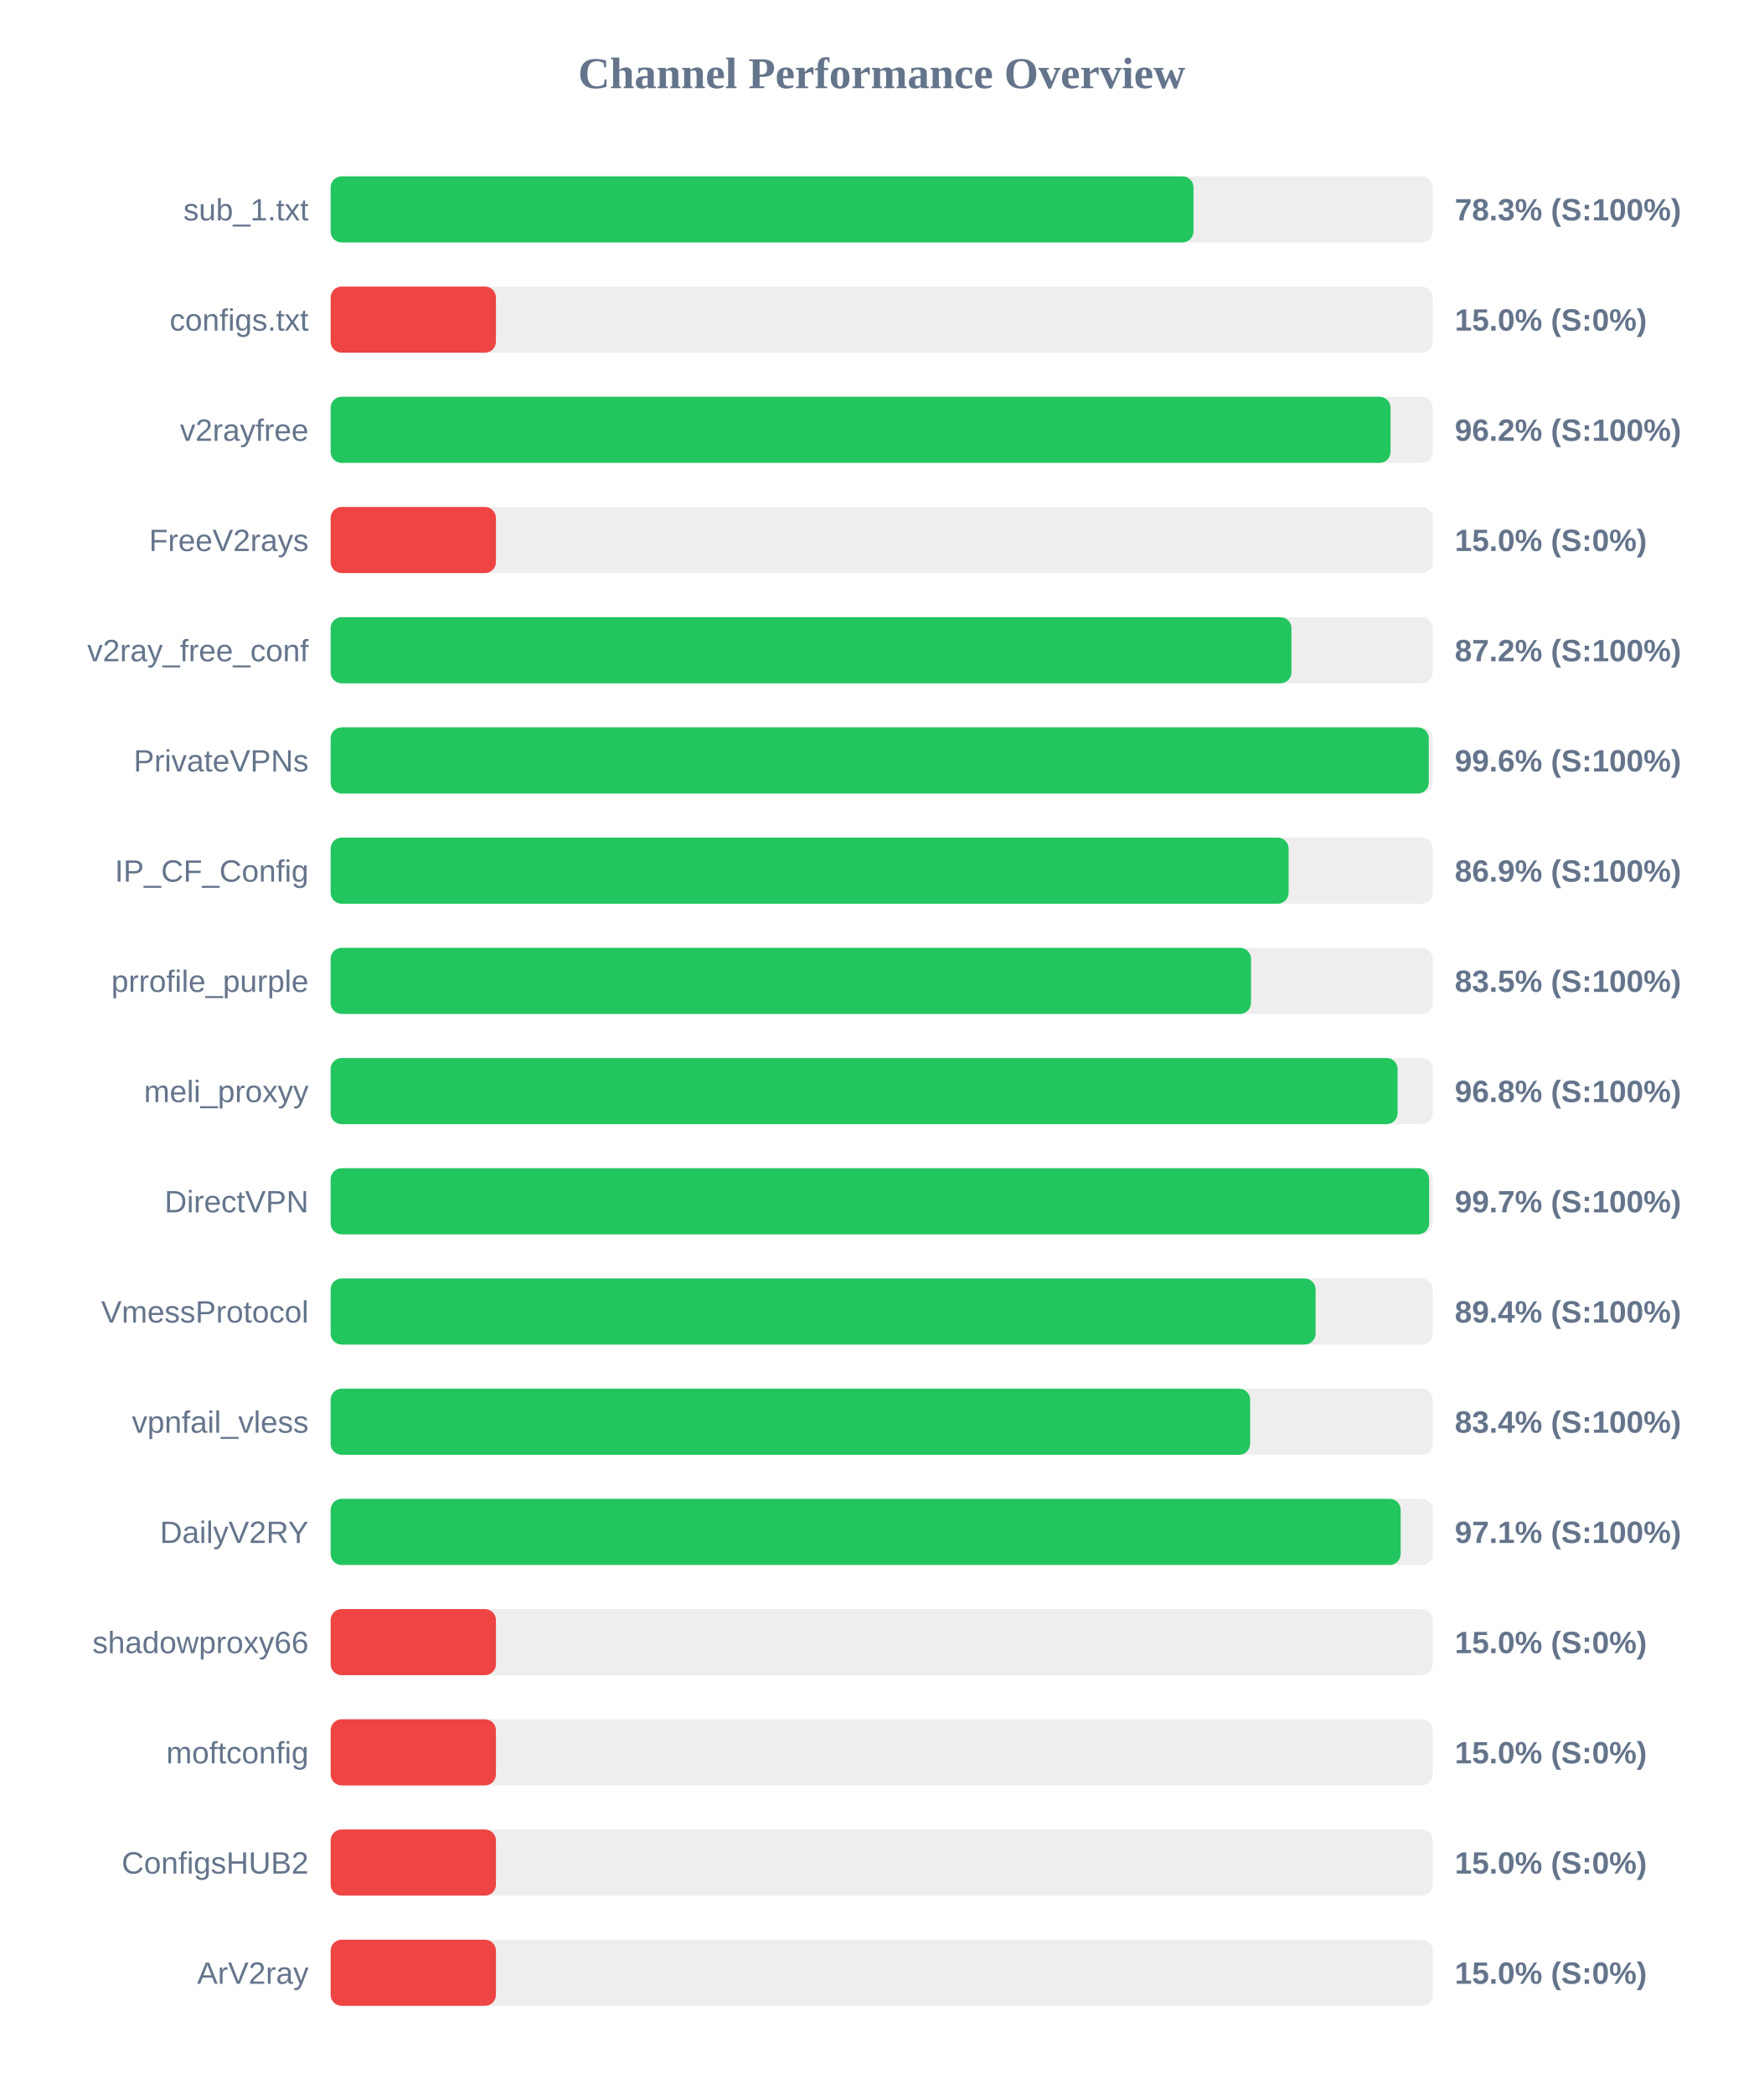
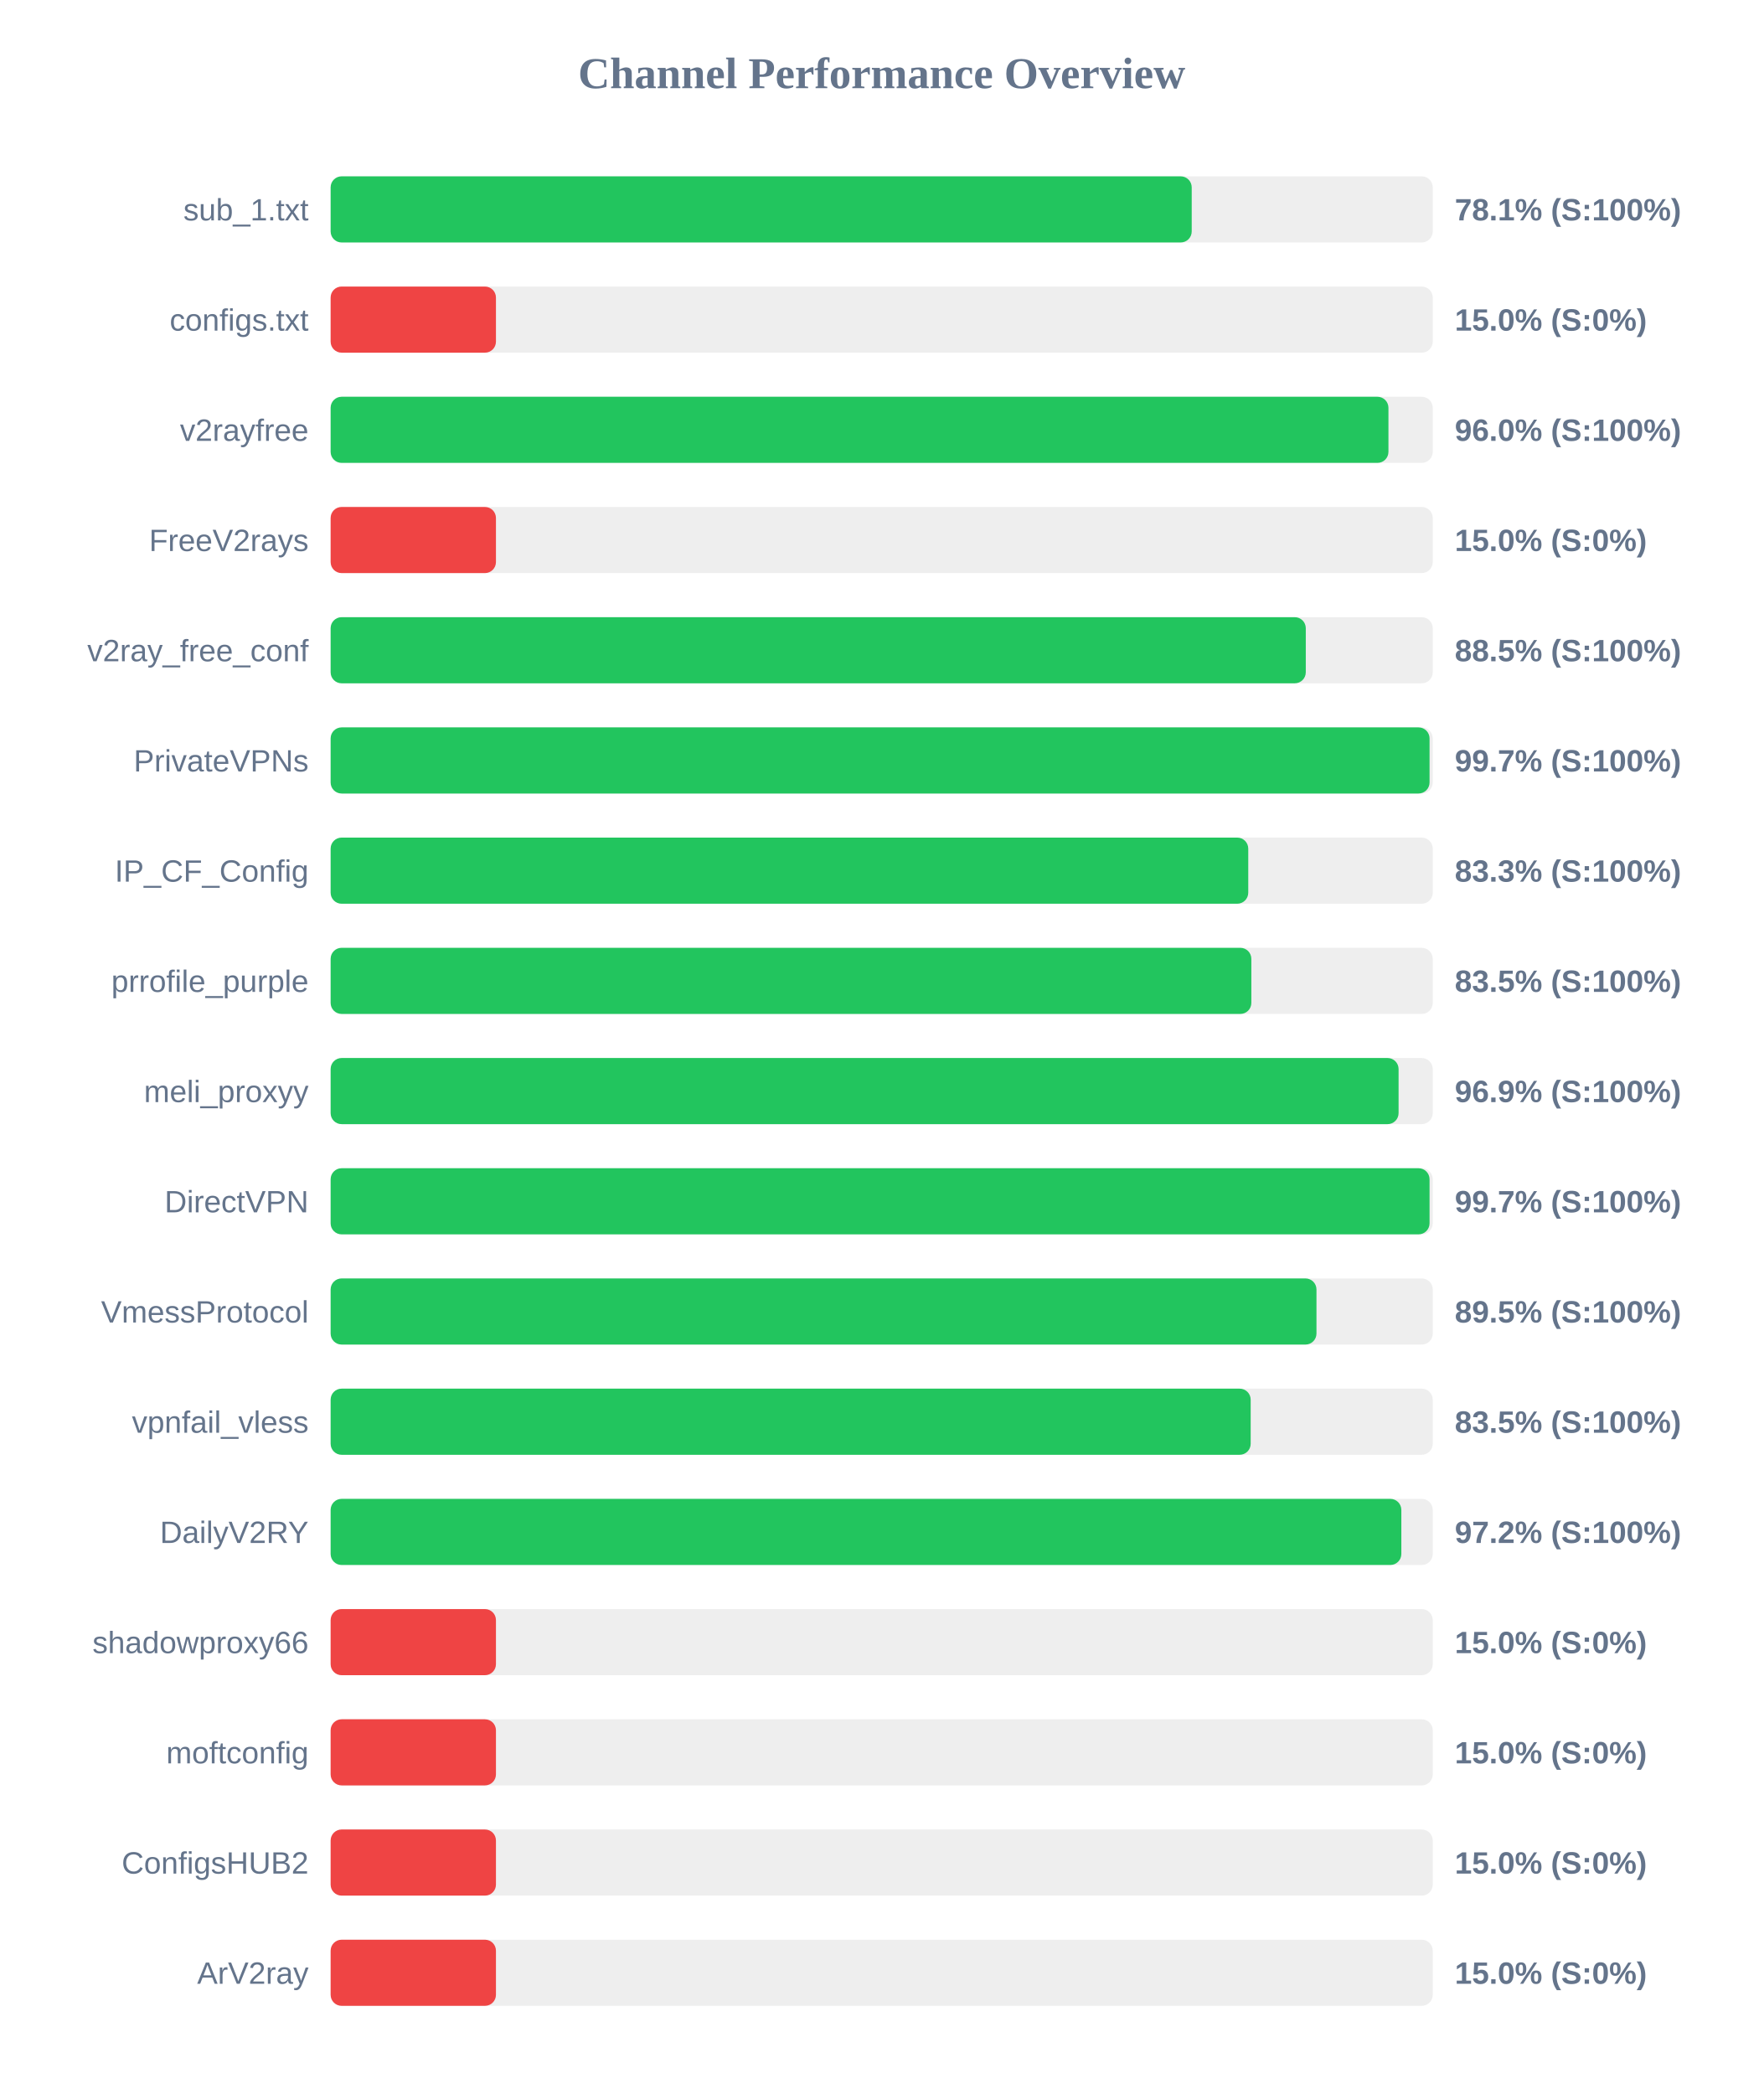
<svg xmlns="http://www.w3.org/2000/svg" width="800" height="950" version="1.1">
  <style>
        .row { font: 14px Arial; fill: #64748b; }
        .score { font: bold 14px Arial; fill: #64748b; }
    </style>
  <text x="400" y="40" text-anchor="middle" font-size="20px" font-weight="bold" fill="#64748b">Channel Performance Overview</text>
  <rect x="150" y="80" width="500" height="30" fill="#eee" rx="5" />
-   <rect x="150" y="80" width="391.45" height="30" fill="#22c55e" rx="5" />
+   <rect x="150" y="80" width="390.65" height="30" fill="#22c55e" rx="5" />
  <text x="140" y="100" text-anchor="end" class="row">sub_1.txt</text>
-   <text x="660" y="100" text-anchor="start" class="score">78.3% (S:100%)</text>
+   <text x="660" y="100" text-anchor="start" class="score">78.1% (S:100%)</text>
  <rect x="150" y="130" width="500" height="30" fill="#eee" rx="5" />
  <rect x="150" y="130" width="75.0" height="30" fill="#ef4444" rx="5" />
  <text x="140" y="150" text-anchor="end" class="row">configs.txt</text>
  <text x="660" y="150" text-anchor="start" class="score">15.0% (S:0%)</text>
  <rect x="150" y="180" width="500" height="30" fill="#eee" rx="5" />
-   <rect x="150" y="180" width="480.85" height="30" fill="#22c55e" rx="5" />
+   <rect x="150" y="180" width="479.9" height="30" fill="#22c55e" rx="5" />
  <text x="140" y="200" text-anchor="end" class="row">v2rayfree</text>
-   <text x="660" y="200" text-anchor="start" class="score">96.2% (S:100%)</text>
+   <text x="660" y="200" text-anchor="start" class="score">96.0% (S:100%)</text>
  <rect x="150" y="230" width="500" height="30" fill="#eee" rx="5" />
  <rect x="150" y="230" width="75.0" height="30" fill="#ef4444" rx="5" />
  <text x="140" y="250" text-anchor="end" class="row">FreeV2rays</text>
  <text x="660" y="250" text-anchor="start" class="score">15.0% (S:0%)</text>
  <rect x="150" y="280" width="500" height="30" fill="#eee" rx="5" />
-   <rect x="150" y="280" width="435.9" height="30" fill="#22c55e" rx="5" />
+   <rect x="150" y="280" width="442.4" height="30" fill="#22c55e" rx="5" />
  <text x="140" y="300" text-anchor="end" class="row">v2ray_free_conf</text>
-   <text x="660" y="300" text-anchor="start" class="score">87.2% (S:100%)</text>
+   <text x="660" y="300" text-anchor="start" class="score">88.5% (S:100%)</text>
  <rect x="150" y="330" width="500" height="30" fill="#eee" rx="5" />
-   <rect x="150" y="330" width="498.2" height="30" fill="#22c55e" rx="5" />
+   <rect x="150" y="330" width="498.55" height="30" fill="#22c55e" rx="5" />
  <text x="140" y="350" text-anchor="end" class="row">PrivateVPNs</text>
-   <text x="660" y="350" text-anchor="start" class="score">99.6% (S:100%)</text>
+   <text x="660" y="350" text-anchor="start" class="score">99.7% (S:100%)</text>
  <rect x="150" y="380" width="500" height="30" fill="#eee" rx="5" />
-   <rect x="150" y="380" width="434.6" height="30" fill="#22c55e" rx="5" />
+   <rect x="150" y="380" width="416.3" height="30" fill="#22c55e" rx="5" />
  <text x="140" y="400" text-anchor="end" class="row">IP_CF_Config</text>
-   <text x="660" y="400" text-anchor="start" class="score">86.9% (S:100%)</text>
+   <text x="660" y="400" text-anchor="start" class="score">83.3% (S:100%)</text>
  <rect x="150" y="430" width="500" height="30" fill="#eee" rx="5" />
-   <rect x="150" y="430" width="417.55" height="30" fill="#22c55e" rx="5" />
+   <rect x="150" y="430" width="417.7" height="30" fill="#22c55e" rx="5" />
  <text x="140" y="450" text-anchor="end" class="row">prrofile_purple</text>
  <text x="660" y="450" text-anchor="start" class="score">83.5% (S:100%)</text>
  <rect x="150" y="480" width="500" height="30" fill="#eee" rx="5" />
-   <rect x="150" y="480" width="484.05" height="30" fill="#22c55e" rx="5" />
+   <rect x="150" y="480" width="484.5" height="30" fill="#22c55e" rx="5" />
  <text x="140" y="500" text-anchor="end" class="row">meli_proxyy</text>
-   <text x="660" y="500" text-anchor="start" class="score">96.8% (S:100%)</text>
+   <text x="660" y="500" text-anchor="start" class="score">96.9% (S:100%)</text>
  <rect x="150" y="530" width="500" height="30" fill="#eee" rx="5" />
-   <rect x="150" y="530" width="498.35" height="30" fill="#22c55e" rx="5" />
+   <rect x="150" y="530" width="498.55" height="30" fill="#22c55e" rx="5" />
  <text x="140" y="550" text-anchor="end" class="row">DirectVPN</text>
  <text x="660" y="550" text-anchor="start" class="score">99.7% (S:100%)</text>
  <rect x="150" y="580" width="500" height="30" fill="#eee" rx="5" />
-   <rect x="150" y="580" width="446.85" height="30" fill="#22c55e" rx="5" />
+   <rect x="150" y="580" width="447.25" height="30" fill="#22c55e" rx="5" />
  <text x="140" y="600" text-anchor="end" class="row">VmessProtocol</text>
-   <text x="660" y="600" text-anchor="start" class="score">89.4% (S:100%)</text>
+   <text x="660" y="600" text-anchor="start" class="score">89.5% (S:100%)</text>
  <rect x="150" y="630" width="500" height="30" fill="#eee" rx="5" />
-   <rect x="150" y="630" width="417.15" height="30" fill="#22c55e" rx="5" />
+   <rect x="150" y="630" width="417.4" height="30" fill="#22c55e" rx="5" />
  <text x="140" y="650" text-anchor="end" class="row">vpnfail_vless</text>
-   <text x="660" y="650" text-anchor="start" class="score">83.4% (S:100%)</text>
+   <text x="660" y="650" text-anchor="start" class="score">83.5% (S:100%)</text>
  <rect x="150" y="680" width="500" height="30" fill="#eee" rx="5" />
-   <rect x="150" y="680" width="485.45" height="30" fill="#22c55e" rx="5" />
+   <rect x="150" y="680" width="485.75" height="30" fill="#22c55e" rx="5" />
  <text x="140" y="700" text-anchor="end" class="row">DailyV2RY</text>
-   <text x="660" y="700" text-anchor="start" class="score">97.1% (S:100%)</text>
+   <text x="660" y="700" text-anchor="start" class="score">97.2% (S:100%)</text>
  <rect x="150" y="730" width="500" height="30" fill="#eee" rx="5" />
  <rect x="150" y="730" width="75.0" height="30" fill="#ef4444" rx="5" />
  <text x="140" y="750" text-anchor="end" class="row">shadowproxy66</text>
  <text x="660" y="750" text-anchor="start" class="score">15.0% (S:0%)</text>
  <rect x="150" y="780" width="500" height="30" fill="#eee" rx="5" />
  <rect x="150" y="780" width="75.0" height="30" fill="#ef4444" rx="5" />
  <text x="140" y="800" text-anchor="end" class="row">moftconfig</text>
  <text x="660" y="800" text-anchor="start" class="score">15.0% (S:0%)</text>
  <rect x="150" y="830" width="500" height="30" fill="#eee" rx="5" />
  <rect x="150" y="830" width="75.0" height="30" fill="#ef4444" rx="5" />
  <text x="140" y="850" text-anchor="end" class="row">ConfigsHUB2</text>
  <text x="660" y="850" text-anchor="start" class="score">15.0% (S:0%)</text>
  <rect x="150" y="880" width="500" height="30" fill="#eee" rx="5" />
  <rect x="150" y="880" width="75.0" height="30" fill="#ef4444" rx="5" />
  <text x="140" y="900" text-anchor="end" class="row">ArV2ray</text>
  <text x="660" y="900" text-anchor="start" class="score">15.0% (S:0%)</text>
</svg>
